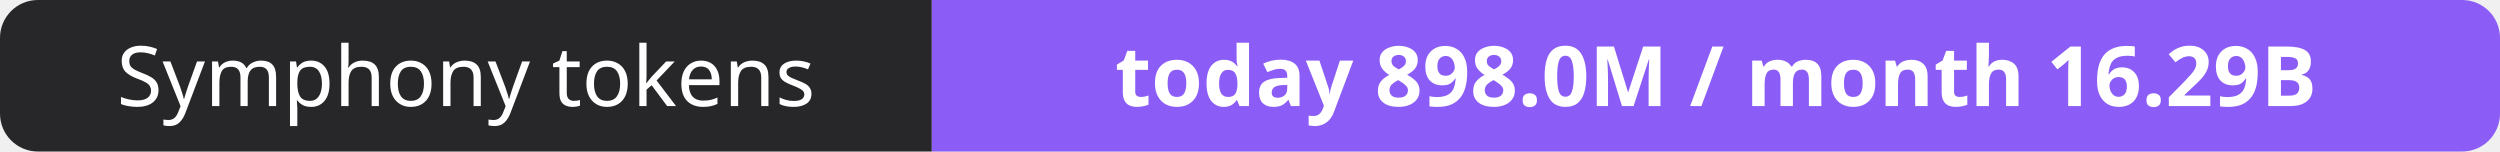
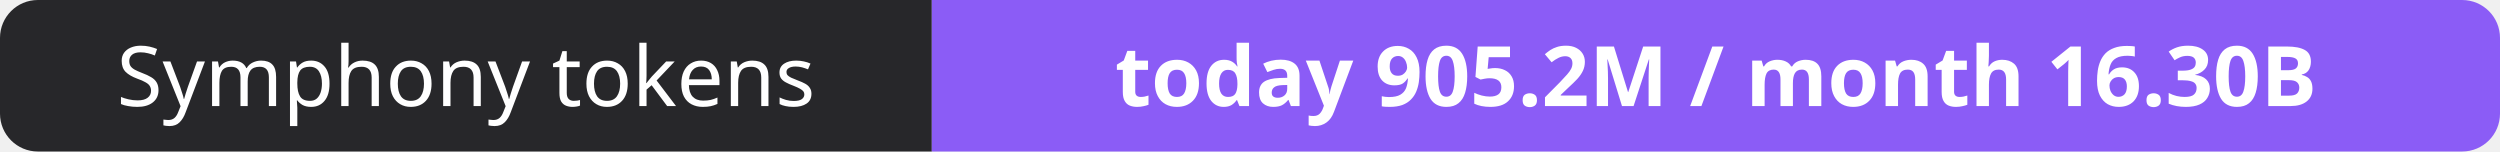
- <svg xmlns="http://www.w3.org/2000/svg" width="330" height="20" role="img" aria-label="Symphony tokens: today 898.0M / month 16.29B">
+ <svg xmlns="http://www.w3.org/2000/svg" width="330" height="20" role="img" aria-label="Symphony tokens: today 905.2M / month 16.30B">
  <clipPath id="r">
    <rect width="330" height="20" rx="5" fill="#fff" />
  </clipPath>
  <g clip-path="url(#r)">
    <rect width="123" height="20" fill="#27272a" />
    <rect x="123" width="207" height="20" fill="#8b5cf6" />
  </g>
  <g fill="#fff" text-anchor="middle" font-family="Verdana,Geneva,sans-serif" font-size="11">
    <text x="61.5" y="14">Symphony tokens</text>
-     <text x="226.5" y="14" font-weight="700">today 898.0M / month 16.29B</text>
+     <text x="226.5" y="14" font-weight="700">today 905.2M / month 16.30B</text>
  </g>
</svg>
